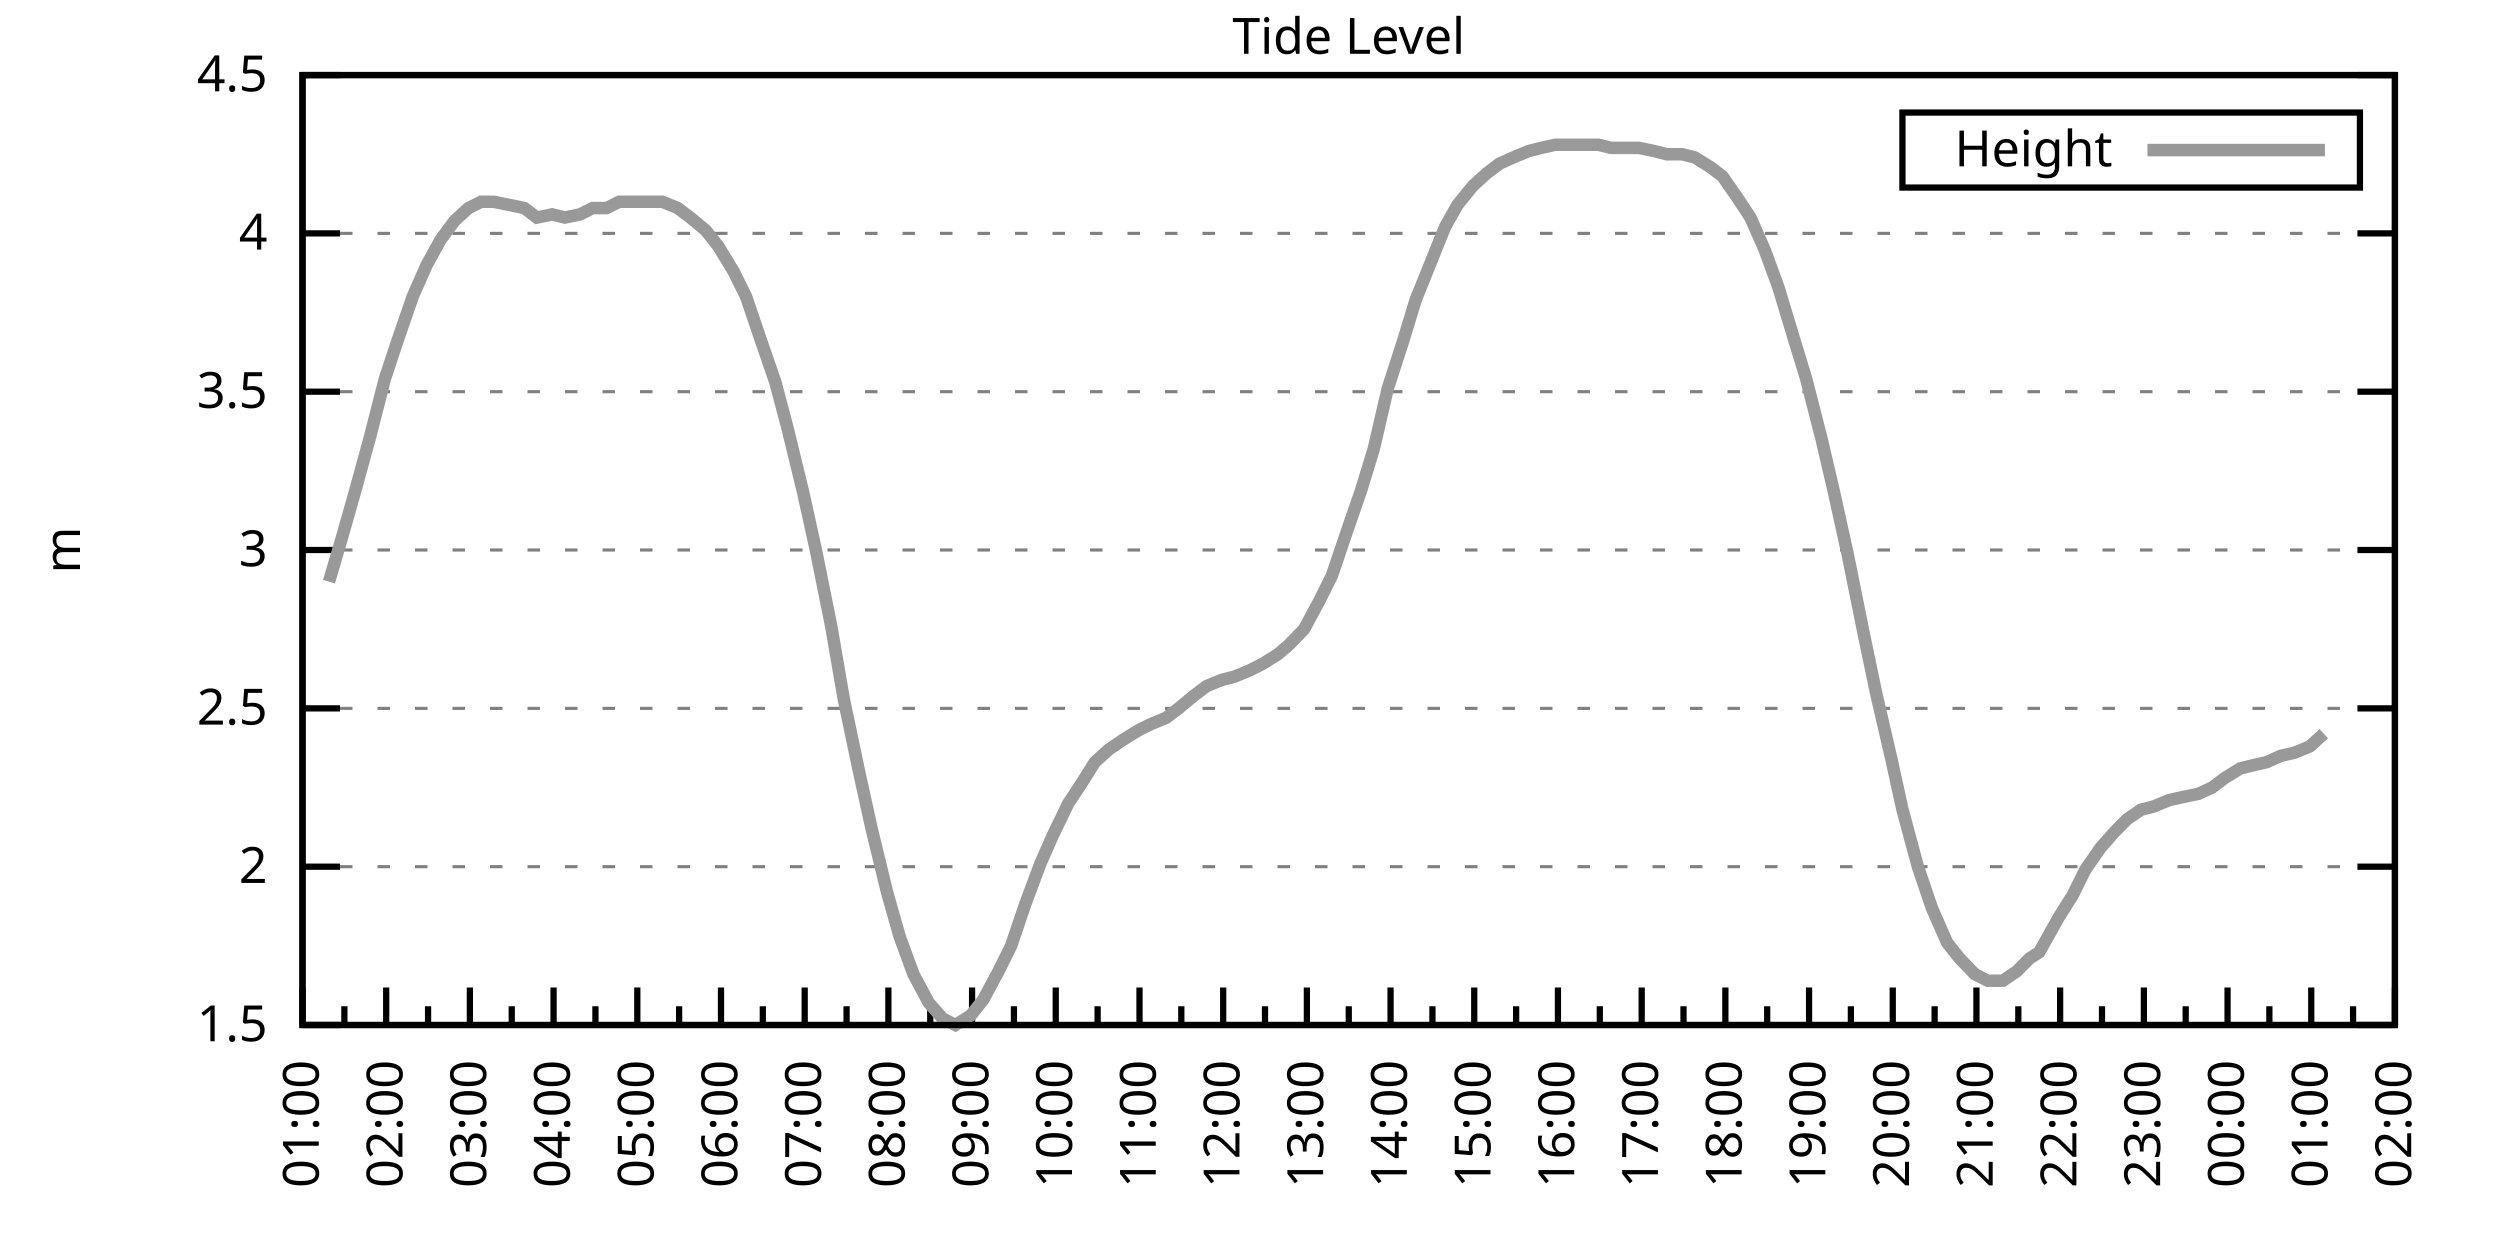
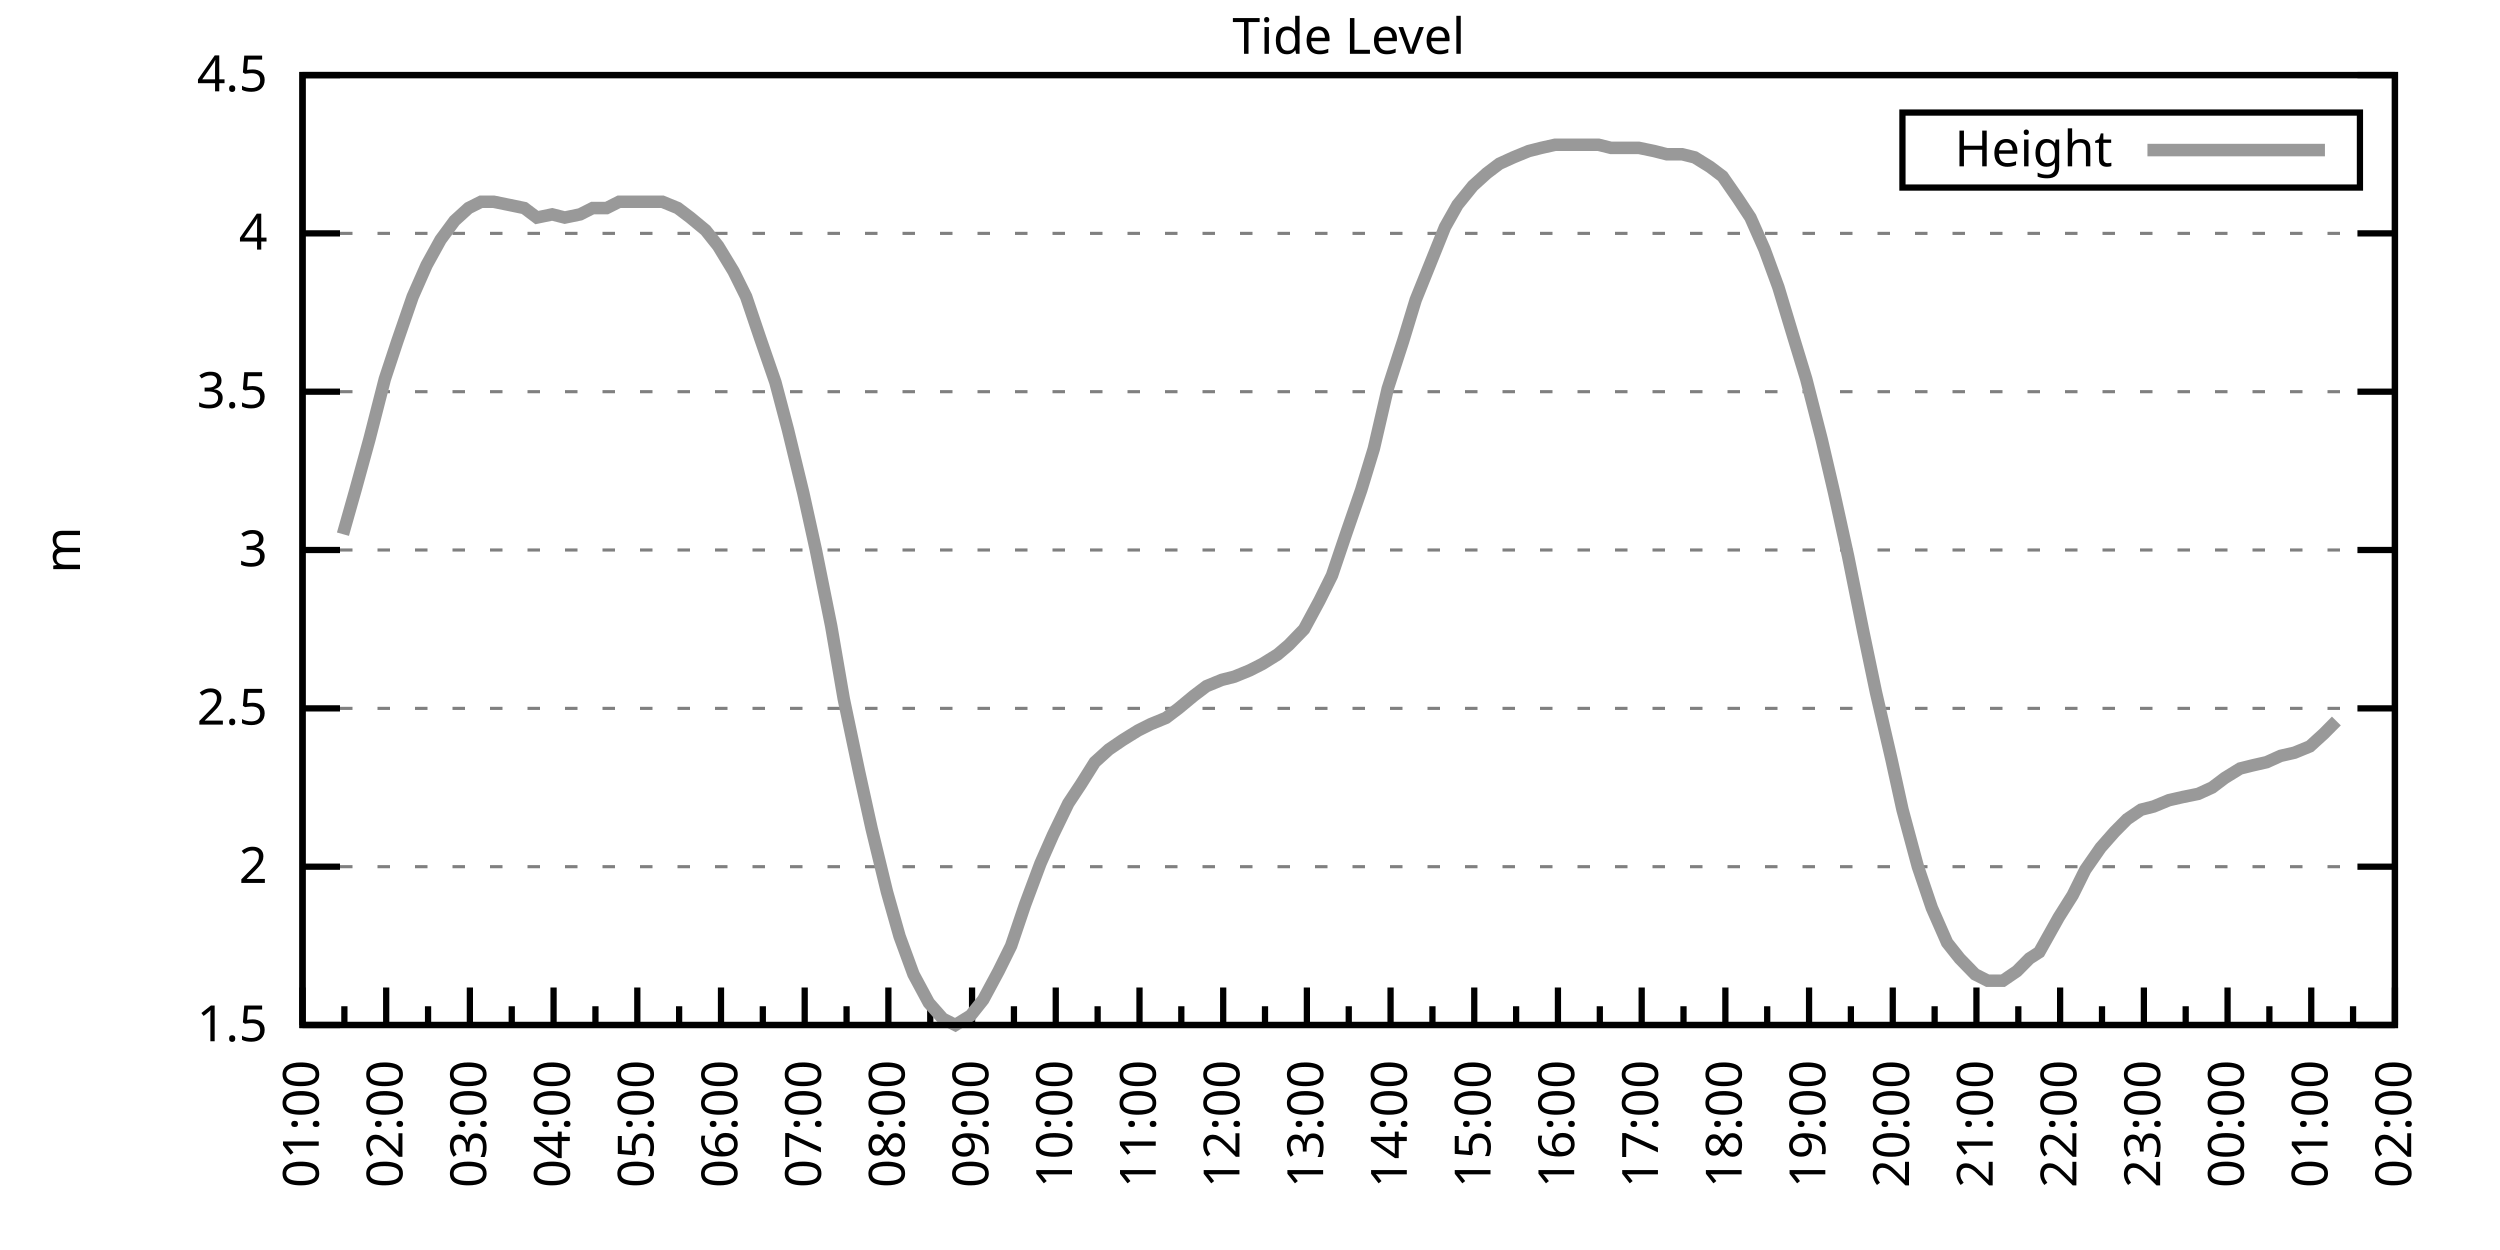
<svg xmlns="http://www.w3.org/2000/svg" xmlns:xlink="http://www.w3.org/1999/xlink" width="400" height="200" viewBox="0 0 400 200">
  <g id="gnuplot_canvas">
    <rect x="0" y="0" width="400" height="200" fill="none" />
    <defs>
      <circle id="gpDot" r="0.5" stroke-width="0.5" stroke="currentColor" />
      <path id="gpPt0" stroke-width="0.333" stroke="currentColor" d="M-1,0 h2 M0,-1 v2" />
      <path id="gpPt1" stroke-width="0.333" stroke="currentColor" d="M-1,-1 L1,1 M1,-1 L-1,1" />
      <path id="gpPt2" stroke-width="0.333" stroke="currentColor" d="M-1,0 L1,0 M0,-1 L0,1 M-1,-1 L1,1 M-1,1 L1,-1" />
      <rect id="gpPt3" stroke-width="0.333" stroke="currentColor" x="-1" y="-1" width="2" height="2" />
      <rect id="gpPt4" stroke-width="0.333" stroke="currentColor" fill="currentColor" x="-1" y="-1" width="2" height="2" />
      <circle id="gpPt5" stroke-width="0.333" stroke="currentColor" cx="0" cy="0" r="1" />
      <use xlink:href="#gpPt5" id="gpPt6" fill="currentColor" stroke="none" />
      <path id="gpPt7" stroke-width="0.333" stroke="currentColor" d="M0,-1.33 L-1.33,0.67 L1.33,0.67 z" />
      <use xlink:href="#gpPt7" id="gpPt8" fill="currentColor" stroke="none" />
      <use xlink:href="#gpPt7" id="gpPt9" stroke="currentColor" transform="rotate(180)" />
      <use xlink:href="#gpPt9" id="gpPt10" fill="currentColor" stroke="none" />
      <use xlink:href="#gpPt3" id="gpPt11" stroke="currentColor" transform="rotate(45)" />
      <use xlink:href="#gpPt11" id="gpPt12" fill="currentColor" stroke="none" />
      <path id="gpPt13" stroke-width="0.333" stroke="currentColor" d="M0,1.330 L1.265,0.411 L0.782,-1.067 L-0.782,-1.076 L-1.265,0.411 z" />
      <use xlink:href="#gpPt13" id="gpPt14" fill="currentColor" stroke="none" />
      <filter id="textbox" filterUnits="objectBoundingBox" x="0" y="0" height="1" width="1">
        <feFlood flood-color="white" flood-opacity="1" result="bgnd" />
        <feComposite in="SourceGraphic" in2="bgnd" operator="atop" />
      </filter>
      <filter id="greybox" filterUnits="objectBoundingBox" x="0" y="0" height="1" width="1">
        <feFlood flood-color="lightgrey" flood-opacity="1" result="grey" />
        <feComposite in="SourceGraphic" in2="grey" operator="atop" />
      </filter>
    </defs>
    <g fill="none" color="white" stroke="currentColor" stroke-width="1.00" stroke-linecap="butt" stroke-linejoin="miter">
</g>
    <g fill="none" color="black" stroke="currentColor" stroke-width="1.00" stroke-linecap="butt" stroke-linejoin="miter">
      <g stroke="none" shape-rendering="crispEdges">
        <polygon fill="rgb(255, 255, 255)" points="48.40,164.00 383.18,164.00 383.18,12.02 48.40,12.02 " />
      </g>
    </g>
    <g fill="none" color="black" stroke="currentColor" stroke-width="1.00" stroke-linecap="butt" stroke-linejoin="miter">
</g>
    <g fill="none" color="black" stroke="black" stroke-width="0.50" stroke-linecap="butt" stroke-linejoin="miter">
</g>
    <g fill="none" color="gray" stroke="currentColor" stroke-width="0.50" stroke-linecap="butt" stroke-linejoin="miter">
      <path stroke="gray" stroke-dasharray="2,4" class="gridline" d="M48.40,164.00 L383.19,164.00  " />
    </g>
    <g fill="none" color="gray" stroke="gray" stroke-width="1.00" stroke-linecap="butt" stroke-linejoin="miter">
</g>
    <g fill="none" color="black" stroke="currentColor" stroke-width="1.00" stroke-linecap="butt" stroke-linejoin="miter">
      <path stroke="black" d="M48.40,164.00 L54.40,164.00 M383.19,164.00 L377.19,164.00  " />
      <g transform="translate(42.80,166.60)" stroke="none" fill="black" font-family="Sans" font-size="8.00" text-anchor="end">
        <text>
          <tspan font-family="Sans"> 1.5</tspan>
        </text>
      </g>
    </g>
    <g fill="none" color="black" stroke="currentColor" stroke-width="1.00" stroke-linecap="butt" stroke-linejoin="miter">
</g>
    <g fill="none" color="black" stroke="black" stroke-width="0.50" stroke-linecap="butt" stroke-linejoin="miter">
</g>
    <g fill="none" color="gray" stroke="currentColor" stroke-width="0.50" stroke-linecap="butt" stroke-linejoin="miter">
      <path stroke="gray" stroke-dasharray="2,4" class="gridline" d="M48.40,138.67 L383.19,138.67  " />
    </g>
    <g fill="none" color="gray" stroke="gray" stroke-width="1.00" stroke-linecap="butt" stroke-linejoin="miter">
</g>
    <g fill="none" color="black" stroke="currentColor" stroke-width="1.00" stroke-linecap="butt" stroke-linejoin="miter">
      <path stroke="black" d="M48.40,138.67 L54.40,138.67 M383.19,138.67 L377.19,138.67  " />
      <g transform="translate(42.80,141.27)" stroke="none" fill="black" font-family="Sans" font-size="8.00" text-anchor="end">
        <text>
          <tspan font-family="Sans"> 2</tspan>
        </text>
      </g>
    </g>
    <g fill="none" color="black" stroke="currentColor" stroke-width="1.00" stroke-linecap="butt" stroke-linejoin="miter">
</g>
    <g fill="none" color="black" stroke="black" stroke-width="0.50" stroke-linecap="butt" stroke-linejoin="miter">
</g>
    <g fill="none" color="gray" stroke="currentColor" stroke-width="0.50" stroke-linecap="butt" stroke-linejoin="miter">
      <path stroke="gray" stroke-dasharray="2,4" class="gridline" d="M48.40,113.34 L383.19,113.34  " />
    </g>
    <g fill="none" color="gray" stroke="gray" stroke-width="1.00" stroke-linecap="butt" stroke-linejoin="miter">
</g>
    <g fill="none" color="black" stroke="currentColor" stroke-width="1.00" stroke-linecap="butt" stroke-linejoin="miter">
      <path stroke="black" d="M48.40,113.34 L54.40,113.34 M383.19,113.34 L377.19,113.34  " />
      <g transform="translate(42.80,115.94)" stroke="none" fill="black" font-family="Sans" font-size="8.00" text-anchor="end">
        <text>
          <tspan font-family="Sans"> 2.5</tspan>
        </text>
      </g>
    </g>
    <g fill="none" color="black" stroke="currentColor" stroke-width="1.00" stroke-linecap="butt" stroke-linejoin="miter">
</g>
    <g fill="none" color="black" stroke="black" stroke-width="0.50" stroke-linecap="butt" stroke-linejoin="miter">
</g>
    <g fill="none" color="gray" stroke="currentColor" stroke-width="0.50" stroke-linecap="butt" stroke-linejoin="miter">
      <path stroke="gray" stroke-dasharray="2,4" class="gridline" d="M48.40,88.00 L383.19,88.00  " />
    </g>
    <g fill="none" color="gray" stroke="gray" stroke-width="1.00" stroke-linecap="butt" stroke-linejoin="miter">
</g>
    <g fill="none" color="black" stroke="currentColor" stroke-width="1.00" stroke-linecap="butt" stroke-linejoin="miter">
      <path stroke="black" d="M48.40,88.00 L54.40,88.00 M383.19,88.00 L377.19,88.00  " />
      <g transform="translate(42.80,90.60)" stroke="none" fill="black" font-family="Sans" font-size="8.00" text-anchor="end">
        <text>
          <tspan font-family="Sans"> 3</tspan>
        </text>
      </g>
    </g>
    <g fill="none" color="black" stroke="currentColor" stroke-width="1.00" stroke-linecap="butt" stroke-linejoin="miter">
</g>
    <g fill="none" color="black" stroke="black" stroke-width="0.50" stroke-linecap="butt" stroke-linejoin="miter">
</g>
    <g fill="none" color="gray" stroke="currentColor" stroke-width="0.50" stroke-linecap="butt" stroke-linejoin="miter">
      <path stroke="gray" stroke-dasharray="2,4" class="gridline" d="M48.40,62.67 L383.19,62.67  " />
    </g>
    <g fill="none" color="gray" stroke="gray" stroke-width="1.00" stroke-linecap="butt" stroke-linejoin="miter">
</g>
    <g fill="none" color="black" stroke="currentColor" stroke-width="1.00" stroke-linecap="butt" stroke-linejoin="miter">
      <path stroke="black" d="M48.40,62.67 L54.40,62.67 M383.19,62.67 L377.19,62.67  " />
      <g transform="translate(42.80,65.27)" stroke="none" fill="black" font-family="Sans" font-size="8.00" text-anchor="end">
        <text>
          <tspan font-family="Sans"> 3.5</tspan>
        </text>
      </g>
    </g>
    <g fill="none" color="black" stroke="currentColor" stroke-width="1.00" stroke-linecap="butt" stroke-linejoin="miter">
</g>
    <g fill="none" color="black" stroke="black" stroke-width="0.50" stroke-linecap="butt" stroke-linejoin="miter">
</g>
    <g fill="none" color="gray" stroke="currentColor" stroke-width="0.50" stroke-linecap="butt" stroke-linejoin="miter">
      <path stroke="gray" stroke-dasharray="2,4" class="gridline" d="M48.40,37.34 L383.19,37.34  " />
    </g>
    <g fill="none" color="gray" stroke="gray" stroke-width="1.00" stroke-linecap="butt" stroke-linejoin="miter">
</g>
    <g fill="none" color="black" stroke="currentColor" stroke-width="1.00" stroke-linecap="butt" stroke-linejoin="miter">
      <path stroke="black" d="M48.40,37.34 L54.40,37.34 M383.19,37.34 L377.19,37.34  " />
      <g transform="translate(42.80,39.94)" stroke="none" fill="black" font-family="Sans" font-size="8.00" text-anchor="end">
        <text>
          <tspan font-family="Sans"> 4</tspan>
        </text>
      </g>
    </g>
    <g fill="none" color="black" stroke="currentColor" stroke-width="1.00" stroke-linecap="butt" stroke-linejoin="miter">
</g>
    <g fill="none" color="black" stroke="black" stroke-width="0.50" stroke-linecap="butt" stroke-linejoin="miter">
</g>
    <g fill="none" color="gray" stroke="currentColor" stroke-width="0.50" stroke-linecap="butt" stroke-linejoin="miter">
      <path stroke="gray" stroke-dasharray="2,4" class="gridline" d="M48.40,12.01 L383.19,12.01  " />
    </g>
    <g fill="none" color="gray" stroke="gray" stroke-width="1.00" stroke-linecap="butt" stroke-linejoin="miter">
</g>
    <g fill="none" color="black" stroke="currentColor" stroke-width="1.00" stroke-linecap="butt" stroke-linejoin="miter">
      <path stroke="black" d="M48.40,12.01 L54.40,12.01 M383.19,12.01 L377.19,12.01  " />
      <g transform="translate(42.80,14.61)" stroke="none" fill="black" font-family="Sans" font-size="8.00" text-anchor="end">
        <text>
          <tspan font-family="Sans"> 4.5</tspan>
        </text>
      </g>
    </g>
    <g fill="none" color="black" stroke="currentColor" stroke-width="1.00" stroke-linecap="butt" stroke-linejoin="miter">
      <path stroke="black" d="M48.40,164.00 L48.40,158.00  " />
      <g transform="translate(51.00,169.60) rotate(270)" stroke="none" fill="black" font-family="Sans" font-size="8.00" text-anchor="end">
        <text>
          <tspan font-family="Sans">01:00</tspan>
        </text>
      </g>
    </g>
    <g fill="none" color="black" stroke="currentColor" stroke-width="1.00" stroke-linecap="butt" stroke-linejoin="miter">
      <path stroke="black" d="M55.10,164.00 L55.10,161.00 M61.79,164.00 L61.79,158.00  " />
      <g transform="translate(64.39,169.60) rotate(270)" stroke="none" fill="black" font-family="Sans" font-size="8.00" text-anchor="end">
        <text>
          <tspan font-family="Sans">02:00</tspan>
        </text>
      </g>
    </g>
    <g fill="none" color="black" stroke="currentColor" stroke-width="1.00" stroke-linecap="butt" stroke-linejoin="miter">
      <path stroke="black" d="M68.49,164.00 L68.49,161.00 M75.18,164.00 L75.18,158.00  " />
      <g transform="translate(77.78,169.60) rotate(270)" stroke="none" fill="black" font-family="Sans" font-size="8.00" text-anchor="end">
        <text>
          <tspan font-family="Sans">03:00</tspan>
        </text>
      </g>
    </g>
    <g fill="none" color="black" stroke="currentColor" stroke-width="1.00" stroke-linecap="butt" stroke-linejoin="miter">
      <path stroke="black" d="M81.88,164.00 L81.88,161.00 M88.57,164.00 L88.57,158.00  " />
      <g transform="translate(91.17,169.60) rotate(270)" stroke="none" fill="black" font-family="Sans" font-size="8.00" text-anchor="end">
        <text>
          <tspan font-family="Sans">04:00</tspan>
        </text>
      </g>
    </g>
    <g fill="none" color="black" stroke="currentColor" stroke-width="1.00" stroke-linecap="butt" stroke-linejoin="miter">
      <path stroke="black" d="M95.27,164.00 L95.27,161.00 M101.97,164.00 L101.97,158.00  " />
      <g transform="translate(104.57,169.60) rotate(270)" stroke="none" fill="black" font-family="Sans" font-size="8.00" text-anchor="end">
        <text>
          <tspan font-family="Sans">05:00</tspan>
        </text>
      </g>
    </g>
    <g fill="none" color="black" stroke="currentColor" stroke-width="1.00" stroke-linecap="butt" stroke-linejoin="miter">
      <path stroke="black" d="M108.66,164.00 L108.66,161.00 M115.36,164.00 L115.36,158.00  " />
      <g transform="translate(117.96,169.60) rotate(270)" stroke="none" fill="black" font-family="Sans" font-size="8.00" text-anchor="end">
        <text>
          <tspan font-family="Sans">06:00</tspan>
        </text>
      </g>
    </g>
    <g fill="none" color="black" stroke="currentColor" stroke-width="1.00" stroke-linecap="butt" stroke-linejoin="miter">
      <path stroke="black" d="M122.05,164.00 L122.05,161.00 M128.75,164.00 L128.75,158.00  " />
      <g transform="translate(131.35,169.60) rotate(270)" stroke="none" fill="black" font-family="Sans" font-size="8.00" text-anchor="end">
        <text>
          <tspan font-family="Sans">07:00</tspan>
        </text>
      </g>
    </g>
    <g fill="none" color="black" stroke="currentColor" stroke-width="1.00" stroke-linecap="butt" stroke-linejoin="miter">
      <path stroke="black" d="M135.45,164.00 L135.45,161.00 M142.14,164.00 L142.14,158.00  " />
      <g transform="translate(144.74,169.60) rotate(270)" stroke="none" fill="black" font-family="Sans" font-size="8.00" text-anchor="end">
        <text>
          <tspan font-family="Sans">08:00</tspan>
        </text>
      </g>
    </g>
    <g fill="none" color="black" stroke="currentColor" stroke-width="1.00" stroke-linecap="butt" stroke-linejoin="miter">
      <path stroke="black" d="M148.84,164.00 L148.84,161.00 M155.53,164.00 L155.53,158.00  " />
      <g transform="translate(158.13,169.60) rotate(270)" stroke="none" fill="black" font-family="Sans" font-size="8.00" text-anchor="end">
        <text>
          <tspan font-family="Sans">09:00</tspan>
        </text>
      </g>
    </g>
    <g fill="none" color="black" stroke="currentColor" stroke-width="1.00" stroke-linecap="butt" stroke-linejoin="miter">
      <path stroke="black" d="M162.23,164.00 L162.23,161.00 M168.92,164.00 L168.92,158.00  " />
      <g transform="translate(171.52,169.60) rotate(270)" stroke="none" fill="black" font-family="Sans" font-size="8.00" text-anchor="end">
        <text>
          <tspan font-family="Sans">10:00</tspan>
        </text>
      </g>
    </g>
    <g fill="none" color="black" stroke="currentColor" stroke-width="1.00" stroke-linecap="butt" stroke-linejoin="miter">
      <path stroke="black" d="M175.62,164.00 L175.62,161.00 M182.32,164.00 L182.32,158.00  " />
      <g transform="translate(184.92,169.60) rotate(270)" stroke="none" fill="black" font-family="Sans" font-size="8.00" text-anchor="end">
        <text>
          <tspan font-family="Sans">11:00</tspan>
        </text>
      </g>
    </g>
    <g fill="none" color="black" stroke="currentColor" stroke-width="1.00" stroke-linecap="butt" stroke-linejoin="miter">
      <path stroke="black" d="M189.01,164.00 L189.01,161.00 M195.71,164.00 L195.71,158.00  " />
      <g transform="translate(198.31,169.60) rotate(270)" stroke="none" fill="black" font-family="Sans" font-size="8.00" text-anchor="end">
        <text>
          <tspan font-family="Sans">12:00</tspan>
        </text>
      </g>
    </g>
    <g fill="none" color="black" stroke="currentColor" stroke-width="1.00" stroke-linecap="butt" stroke-linejoin="miter">
      <path stroke="black" d="M202.40,164.00 L202.40,161.00 M209.10,164.00 L209.10,158.00  " />
      <g transform="translate(211.70,169.60) rotate(270)" stroke="none" fill="black" font-family="Sans" font-size="8.00" text-anchor="end">
        <text>
          <tspan font-family="Sans">13:00</tspan>
        </text>
      </g>
    </g>
    <g fill="none" color="black" stroke="currentColor" stroke-width="1.00" stroke-linecap="butt" stroke-linejoin="miter">
      <path stroke="black" d="M215.80,164.00 L215.80,161.00 M222.49,164.00 L222.49,158.00  " />
      <g transform="translate(225.09,169.60) rotate(270)" stroke="none" fill="black" font-family="Sans" font-size="8.00" text-anchor="end">
        <text>
          <tspan font-family="Sans">14:00</tspan>
        </text>
      </g>
    </g>
    <g fill="none" color="black" stroke="currentColor" stroke-width="1.00" stroke-linecap="butt" stroke-linejoin="miter">
      <path stroke="black" d="M229.19,164.00 L229.19,161.00 M235.88,164.00 L235.88,158.00  " />
      <g transform="translate(238.48,169.60) rotate(270)" stroke="none" fill="black" font-family="Sans" font-size="8.00" text-anchor="end">
        <text>
          <tspan font-family="Sans">15:00</tspan>
        </text>
      </g>
    </g>
    <g fill="none" color="black" stroke="currentColor" stroke-width="1.00" stroke-linecap="butt" stroke-linejoin="miter">
      <path stroke="black" d="M242.58,164.00 L242.58,161.00 M249.27,164.00 L249.27,158.00  " />
      <g transform="translate(251.87,169.60) rotate(270)" stroke="none" fill="black" font-family="Sans" font-size="8.00" text-anchor="end">
        <text>
          <tspan font-family="Sans">16:00</tspan>
        </text>
      </g>
    </g>
    <g fill="none" color="black" stroke="currentColor" stroke-width="1.00" stroke-linecap="butt" stroke-linejoin="miter">
      <path stroke="black" d="M255.97,164.00 L255.97,161.00 M262.67,164.00 L262.67,158.00  " />
      <g transform="translate(265.27,169.60) rotate(270)" stroke="none" fill="black" font-family="Sans" font-size="8.00" text-anchor="end">
        <text>
          <tspan font-family="Sans">17:00</tspan>
        </text>
      </g>
    </g>
    <g fill="none" color="black" stroke="currentColor" stroke-width="1.00" stroke-linecap="butt" stroke-linejoin="miter">
      <path stroke="black" d="M269.36,164.00 L269.36,161.00 M276.06,164.00 L276.06,158.00  " />
      <g transform="translate(278.66,169.60) rotate(270)" stroke="none" fill="black" font-family="Sans" font-size="8.00" text-anchor="end">
        <text>
          <tspan font-family="Sans">18:00</tspan>
        </text>
      </g>
    </g>
    <g fill="none" color="black" stroke="currentColor" stroke-width="1.00" stroke-linecap="butt" stroke-linejoin="miter">
      <path stroke="black" d="M282.75,164.00 L282.75,161.00 M289.45,164.00 L289.45,158.00  " />
      <g transform="translate(292.05,169.60) rotate(270)" stroke="none" fill="black" font-family="Sans" font-size="8.00" text-anchor="end">
        <text>
          <tspan font-family="Sans">19:00</tspan>
        </text>
      </g>
    </g>
    <g fill="none" color="black" stroke="currentColor" stroke-width="1.00" stroke-linecap="butt" stroke-linejoin="miter">
      <path stroke="black" d="M296.14,164.00 L296.14,161.00 M302.84,164.00 L302.84,158.00  " />
      <g transform="translate(305.44,169.60) rotate(270)" stroke="none" fill="black" font-family="Sans" font-size="8.00" text-anchor="end">
        <text>
          <tspan font-family="Sans">20:00</tspan>
        </text>
      </g>
    </g>
    <g fill="none" color="black" stroke="currentColor" stroke-width="1.00" stroke-linecap="butt" stroke-linejoin="miter">
      <path stroke="black" d="M309.54,164.00 L309.54,161.00 M316.23,164.00 L316.23,158.00  " />
      <g transform="translate(318.83,169.60) rotate(270)" stroke="none" fill="black" font-family="Sans" font-size="8.00" text-anchor="end">
        <text>
          <tspan font-family="Sans">21:00</tspan>
        </text>
      </g>
    </g>
    <g fill="none" color="black" stroke="currentColor" stroke-width="1.00" stroke-linecap="butt" stroke-linejoin="miter">
      <path stroke="black" d="M322.93,164.00 L322.93,161.00 M329.62,164.00 L329.62,158.00  " />
      <g transform="translate(332.22,169.60) rotate(270)" stroke="none" fill="black" font-family="Sans" font-size="8.00" text-anchor="end">
        <text>
          <tspan font-family="Sans">22:00</tspan>
        </text>
      </g>
    </g>
    <g fill="none" color="black" stroke="currentColor" stroke-width="1.00" stroke-linecap="butt" stroke-linejoin="miter">
      <path stroke="black" d="M336.32,164.00 L336.32,161.00 M343.02,164.00 L343.02,158.00  " />
      <g transform="translate(345.62,169.60) rotate(270)" stroke="none" fill="black" font-family="Sans" font-size="8.00" text-anchor="end">
        <text>
          <tspan font-family="Sans">23:00</tspan>
        </text>
      </g>
    </g>
    <g fill="none" color="black" stroke="currentColor" stroke-width="1.00" stroke-linecap="butt" stroke-linejoin="miter">
      <path stroke="black" d="M349.71,164.00 L349.71,161.00 M356.41,164.00 L356.41,158.00  " />
      <g transform="translate(359.01,169.60) rotate(270)" stroke="none" fill="black" font-family="Sans" font-size="8.00" text-anchor="end">
        <text>
          <tspan font-family="Sans">00:00</tspan>
        </text>
      </g>
    </g>
    <g fill="none" color="black" stroke="currentColor" stroke-width="1.00" stroke-linecap="butt" stroke-linejoin="miter">
      <path stroke="black" d="M363.10,164.00 L363.10,161.00 M369.80,164.00 L369.80,158.00  " />
      <g transform="translate(372.40,169.60) rotate(270)" stroke="none" fill="black" font-family="Sans" font-size="8.00" text-anchor="end">
        <text>
          <tspan font-family="Sans">01:00</tspan>
        </text>
      </g>
    </g>
    <g fill="none" color="black" stroke="currentColor" stroke-width="1.00" stroke-linecap="butt" stroke-linejoin="miter">
      <path stroke="black" d="M376.49,164.00 L376.49,161.00 M383.19,164.00 L383.19,158.00  " />
      <g transform="translate(385.79,169.60) rotate(270)" stroke="none" fill="black" font-family="Sans" font-size="8.00" text-anchor="end">
        <text>
          <tspan font-family="Sans">02:00</tspan>
        </text>
      </g>
    </g>
    <g fill="none" color="black" stroke="currentColor" stroke-width="1.00" stroke-linecap="butt" stroke-linejoin="miter">
</g>
    <g fill="none" color="black" stroke="currentColor" stroke-width="1.00" stroke-linecap="butt" stroke-linejoin="miter">
      <path stroke="black" d="M48.40,12.01 L48.40,164.00 L383.19,164.00 L383.19,12.01 L48.40,12.01 Z  " />
    </g>
    <g fill="none" color="black" stroke="currentColor" stroke-width="1.00" stroke-linecap="butt" stroke-linejoin="miter">
      <g transform="translate(12.80,88.01) rotate(270)" stroke="none" fill="black" font-family="Sans" font-size="8.00" text-anchor="middle">
        <text>
          <tspan font-family="Sans">m</tspan>
        </text>
      </g>
    </g>
    <g fill="none" color="black" stroke="currentColor" stroke-width="1.00" stroke-linecap="butt" stroke-linejoin="miter">
</g>
    <g fill="none" color="black" stroke="currentColor" stroke-width="1.00" stroke-linecap="butt" stroke-linejoin="miter">
      <path stroke="black" d="M304.39,30.01 L304.39,18.01 L377.59,18.01 L377.59,30.01 L304.39,30.01 Z  " />
    </g>
    <g id="Tide_level_plot_1">
      <g fill="none" color="white" stroke="black" stroke-width="2.00" stroke-linecap="butt" stroke-linejoin="miter">
</g>
      <g fill="none" color="black" stroke="currentColor" stroke-width="2.00" stroke-linecap="butt" stroke-linejoin="miter">
        <g transform="translate(337.99,26.61)" stroke="none" fill="black" font-family="Sans" font-size="8.00" text-anchor="end">
          <text>
            <tspan font-family="Sans">Height</tspan>
          </text>
        </g>
      </g>
      <g fill="none" color="black" stroke="currentColor" stroke-width="2.00" stroke-linecap="butt" stroke-linejoin="miter">
-         <path stroke="rgb(153, 153, 153)" d="M343.59,24.01 L371.99,24.01 M52.64,93.07 L54.87,85.47 L56.88,78.38 L59.11,70.27 L61.57,60.65 L63.58,54.57   L66.03,47.47 L68.26,42.41 L70.50,38.35 L72.73,35.32 L74.96,33.29 L76.97,32.28 L78.98,32.28 L81.43,32.78   L83.89,33.29 L85.90,34.81 L88.35,34.30 L90.36,34.81 L92.82,34.30 L94.82,33.29 L97.06,33.29 L99.06,32.28   L101.52,32.28 L103.75,32.28 L105.98,32.28 L108.44,33.29 L110.45,34.81 L112.90,36.84 L114.91,39.37 L117.37,43.42   L119.38,47.47 L121.61,54.06 L124.06,61.15 L126.07,68.75 L128.53,78.89 L130.54,88.00 L132.99,100.16 L135.00,111.82   L137.45,123.47 L139.46,132.59 L141.92,142.72 L143.93,149.81 L146.16,155.89 L148.61,160.45 L150.85,162.99 L152.85,164.00   L155.31,162.48 L157.32,159.95 L159.77,155.39 L161.78,151.33 L164.01,144.75 L166.47,138.16 L168.48,133.60 L170.93,128.54   L172.94,125.50 L175.17,121.95 L177.41,119.92 L179.64,118.40 L182.09,116.88 L184.10,115.87 L186.56,114.86 L188.57,113.34   L191.02,111.31 L193.03,109.79 L195.48,108.78 L197.49,108.27 L199.95,107.26 L201.96,106.24 L204.41,104.72 L206.20,103.20   L208.65,100.67 L211.11,96.11 L213.12,92.06 L215.35,85.47 L217.80,78.38 L219.81,71.79 L222.04,62.17 L224.50,54.57   L226.51,47.98 L228.96,41.90 L231.20,36.33 L233.20,32.78 L235.66,29.74 L237.89,27.72 L239.90,26.20 L242.13,25.18   L244.59,24.17 L246.60,23.66 L248.83,23.16 L251.06,23.16 L253.29,23.16 L255.75,23.16 L257.76,23.66 L260.21,23.66   L262.22,23.66 L264.67,24.17 L266.68,24.68 L269.14,24.68 L271.15,25.18 L273.60,26.70 L275.61,28.22 L278.07,31.77   L280.07,34.81 L282.31,39.87 L284.54,45.95 L286.99,54.06 L289.00,60.65 L291.46,70.27 L293.47,78.89 L295.70,89.02   L298.15,101.18 L300.16,110.80 L302.62,121.44 L304.40,129.55 L306.86,138.67 L309.09,145.25 L311.54,150.83 L313.55,153.36   L316.01,155.89 L318.02,156.91 L320.47,156.91 L322.70,155.39 L324.71,153.36 L326.28,152.35 L329.40,146.77 L331.63,143.23   L333.64,139.17 L336.10,135.63 L338.33,133.10 L340.34,131.07 L342.57,129.55 L344.58,129.04 L347.03,128.03 L349.26,127.52   L351.72,127.02 L353.95,126.00 L355.96,124.48 L358.42,122.96 L360.42,122.46 L362.66,121.95 L364.89,120.94 L367.12,120.43   L369.58,119.42 L371.81,117.39  " />
+         <path stroke="rgb(153, 153, 153)" d="M343.59,24.01 L371.99,24.01 M54.87,85.47 L56.88,78.38 L59.11,70.27 L61.57,60.65 L63.58,54.57 L66.03,47.47   L68.26,42.41 L70.50,38.35 L72.73,35.32 L74.96,33.29 L76.97,32.28 L78.98,32.28 L81.43,32.78 L83.89,33.29   L85.90,34.81 L88.35,34.30 L90.36,34.81 L92.82,34.30 L94.82,33.29 L97.06,33.29 L99.06,32.28 L101.52,32.28   L103.75,32.28 L105.98,32.28 L108.44,33.29 L110.45,34.81 L112.90,36.84 L114.91,39.37 L117.37,43.42 L119.38,47.47   L121.61,54.06 L124.06,61.15 L126.07,68.75 L128.53,78.89 L130.54,88.00 L132.99,100.16 L135.00,111.82 L137.45,123.47   L139.46,132.59 L141.92,142.72 L143.93,149.81 L146.16,155.89 L148.61,160.45 L150.85,162.99 L152.85,164.00 L155.31,162.48   L157.32,159.95 L159.77,155.39 L161.78,151.33 L164.01,144.75 L166.47,138.16 L168.48,133.60 L170.93,128.54 L172.94,125.50   L175.17,121.95 L177.41,119.92 L179.64,118.40 L182.09,116.88 L184.10,115.87 L186.56,114.86 L188.57,113.34 L191.02,111.31   L193.03,109.79 L195.48,108.78 L197.49,108.27 L199.95,107.26 L201.96,106.24 L204.41,104.72 L206.20,103.20 L208.65,100.67   L211.11,96.11 L213.12,92.06 L215.35,85.47 L217.80,78.38 L219.81,71.79 L222.04,62.17 L224.50,54.57 L226.51,47.98   L228.96,41.90 L231.20,36.33 L233.20,32.78 L235.66,29.74 L237.89,27.72 L239.90,26.20 L242.13,25.18 L244.59,24.17   L246.60,23.66 L248.83,23.16 L251.06,23.16 L253.29,23.16 L255.75,23.16 L257.76,23.66 L260.21,23.66 L262.22,23.66   L264.67,24.17 L266.68,24.68 L269.14,24.68 L271.15,25.18 L273.60,26.70 L275.61,28.22 L278.07,31.77 L280.07,34.81   L282.31,39.87 L284.54,45.95 L286.99,54.06 L289.00,60.65 L291.46,70.27 L293.47,78.89 L295.70,89.02 L298.15,101.18   L300.16,110.80 L302.62,121.44 L304.40,129.55 L306.86,138.67 L309.09,145.25 L311.54,150.83 L313.55,153.36 L316.01,155.89   L318.02,156.91 L320.47,156.91 L322.70,155.39 L324.71,153.36 L326.28,152.35 L329.40,146.77 L331.63,143.23 L333.64,139.17   L336.10,135.63 L338.33,133.10 L340.34,131.07 L342.57,129.55 L344.58,129.04 L347.03,128.03 L349.26,127.52 L351.72,127.02   L353.95,126.00 L355.96,124.48 L358.42,122.96 L360.42,122.46 L362.66,121.95 L364.89,120.94 L367.12,120.43 L369.58,119.42   L371.81,117.39 L373.82,115.36  " />
      </g>
    </g>
    <g fill="none" color="black" stroke="currentColor" stroke-width="2.00" stroke-linecap="butt" stroke-linejoin="miter">
</g>
    <g fill="none" color="black" stroke="black" stroke-width="1.00" stroke-linecap="butt" stroke-linejoin="miter">
</g>
    <g fill="none" color="black" stroke="currentColor" stroke-width="1.00" stroke-linecap="butt" stroke-linejoin="miter">
      <path stroke="black" d="M48.40,12.01 L48.40,164.00 L383.19,164.00 L383.19,12.01 L48.40,12.01 Z  " />
    </g>
    <g fill="none" color="black" stroke="currentColor" stroke-width="1.00" stroke-linecap="butt" stroke-linejoin="miter">
      <g transform="translate(215.79,8.61)" stroke="none" fill="black" font-family="Sans" font-size="8.00" text-anchor="middle">
        <text>
          <tspan font-family="Sans">Tide Level</tspan>
        </text>
      </g>
    </g>
    <g fill="none" color="black" stroke="currentColor" stroke-width="1.00" stroke-linecap="butt" stroke-linejoin="miter">
</g>
  </g>
</svg>
